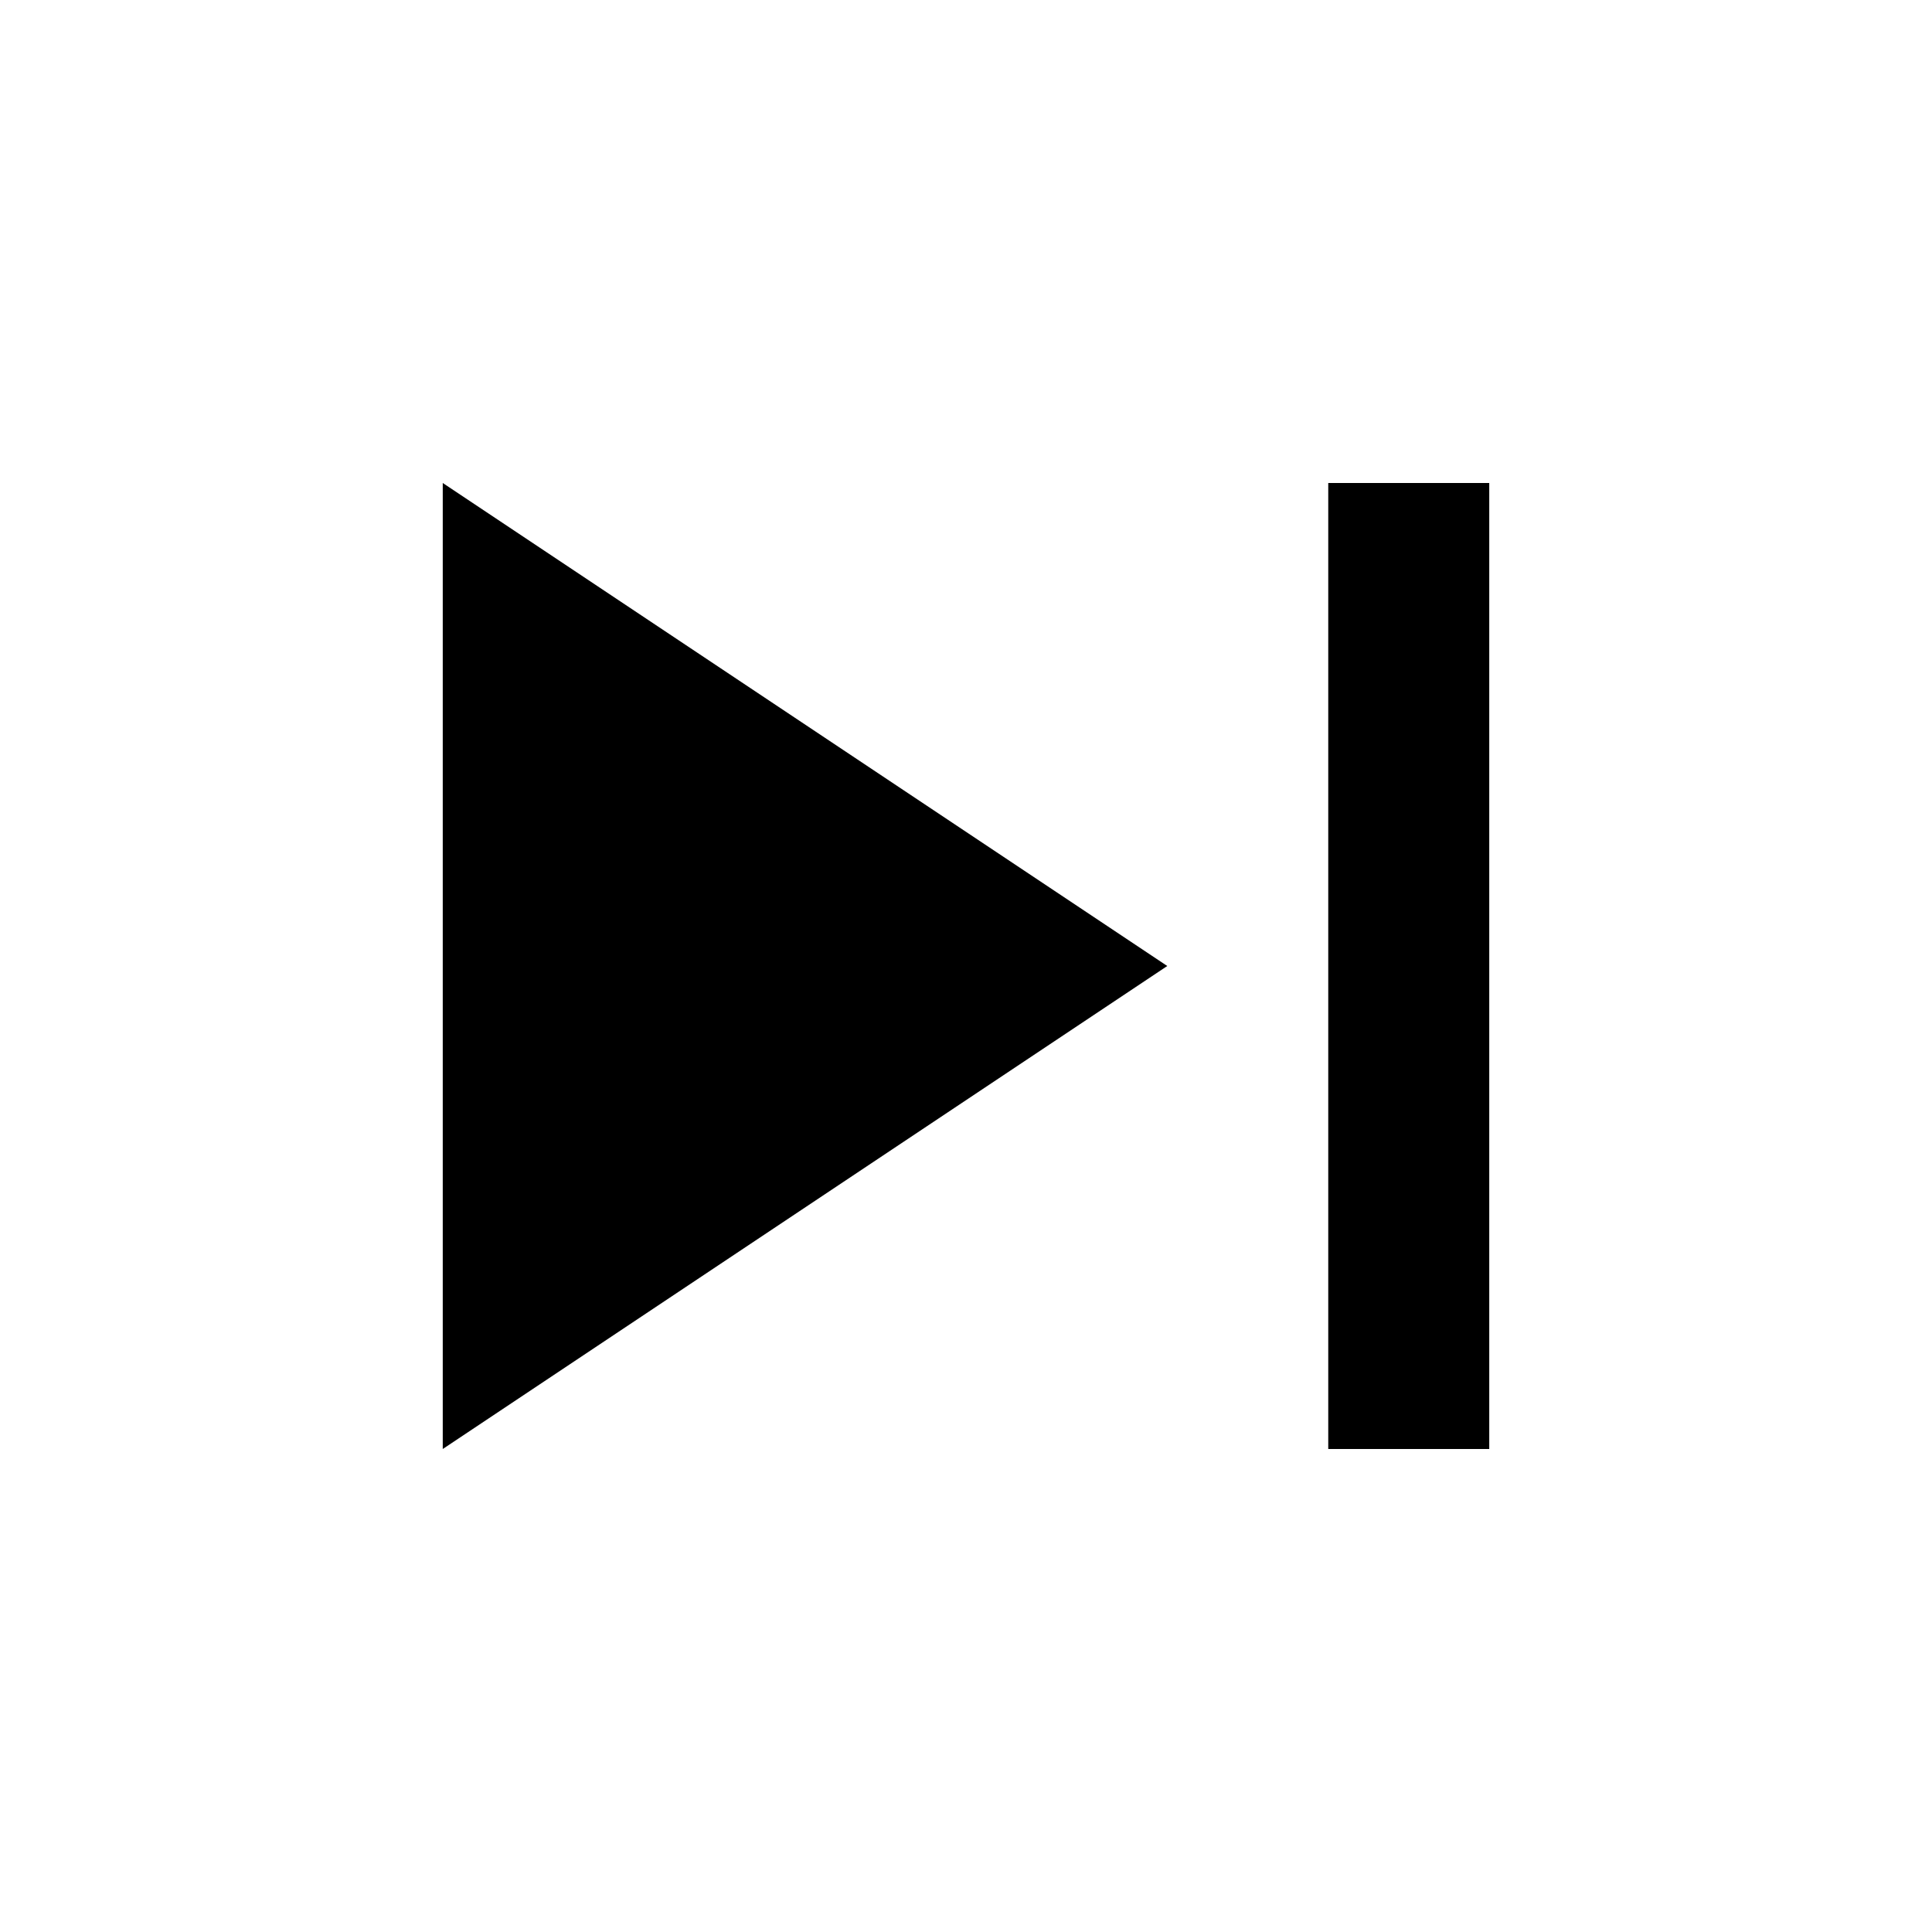
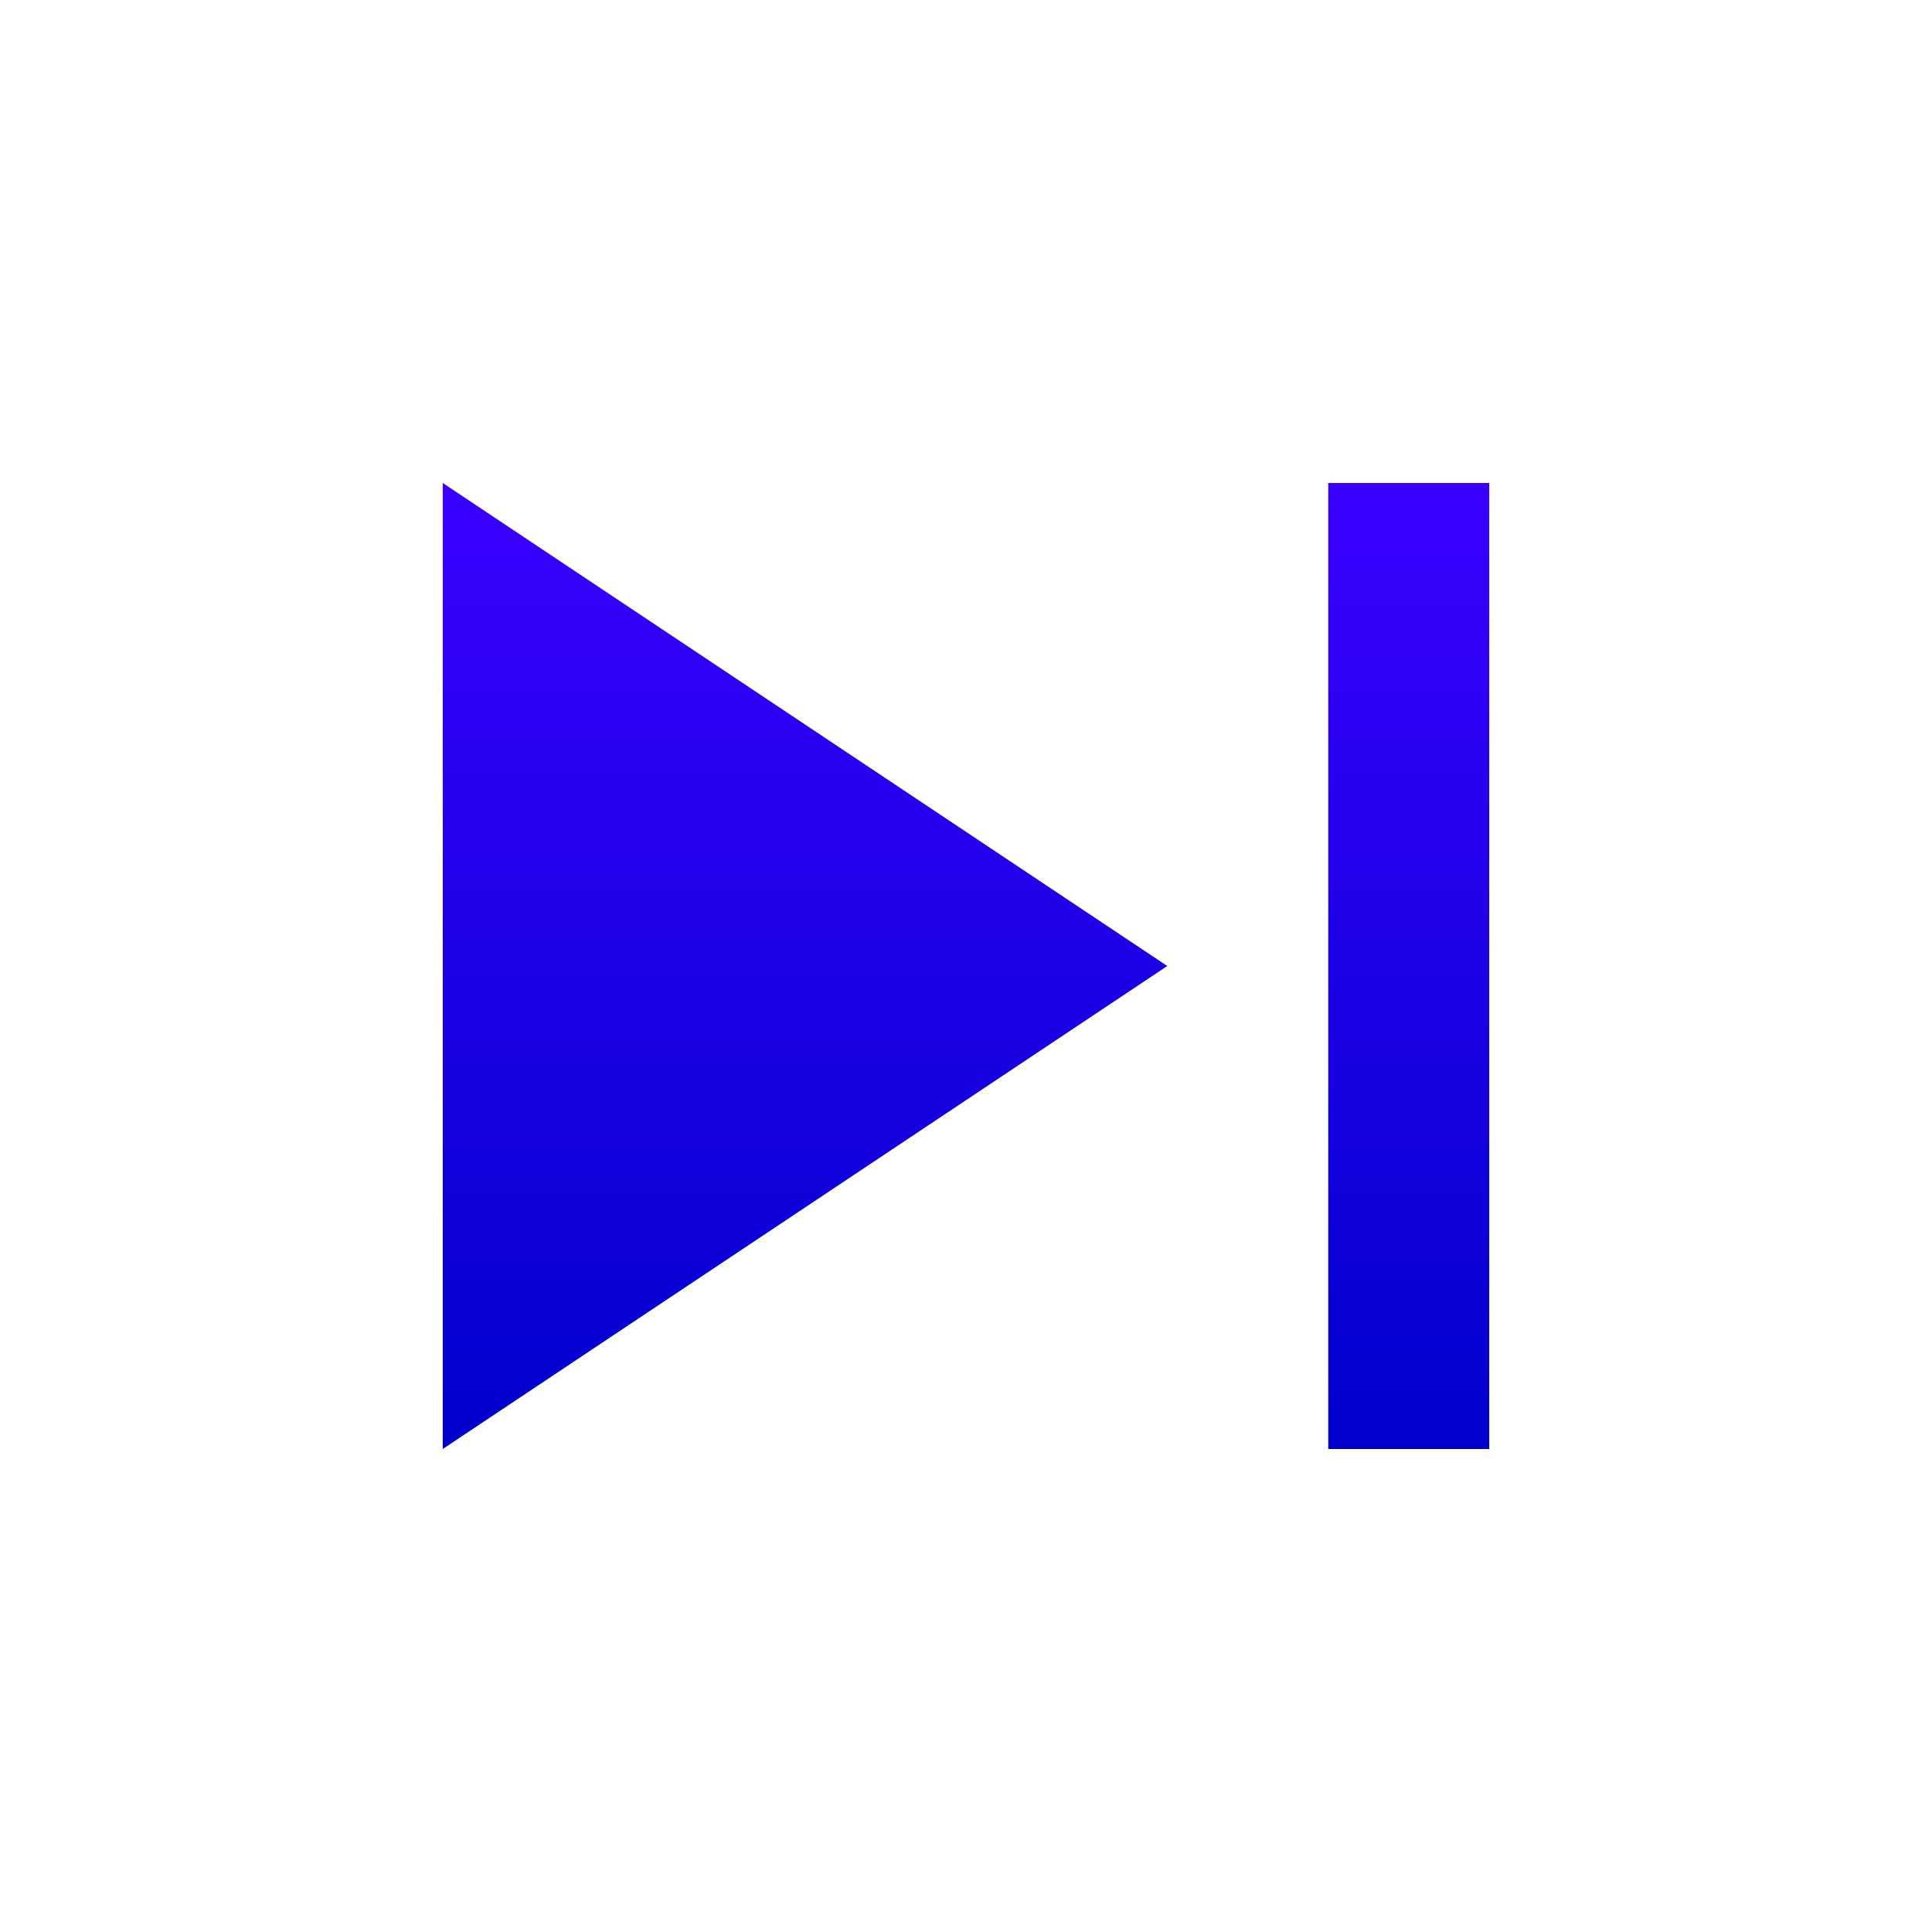
- <svg xmlns="http://www.w3.org/2000/svg" height="24px" viewBox="0 -960 960 960" width="24px" fill="#000000">
-   <path d="M660-240v-480h80v480h-80Zm-440 0v-480l360 240-360 240Z" />
+ <svg xmlns="http://www.w3.org/2000/svg" height="24px" viewBox="0 -960 960 960" width="24px">
+   <defs>
+     <linearGradient id="gradAzul" x1="0%" y1="100%" x2="0%" y2="0%">
+       <stop offset="0%" stop-color="#0000CC" />
+       <stop offset="100%" stop-color="#3A00FF" />
+     </linearGradient>
+   </defs>
+   <path fill="url(#gradAzul)" d="M660-240v-480h80v480h-80Zm-440 0v-480l360 240-360 240Z" />
</svg>
